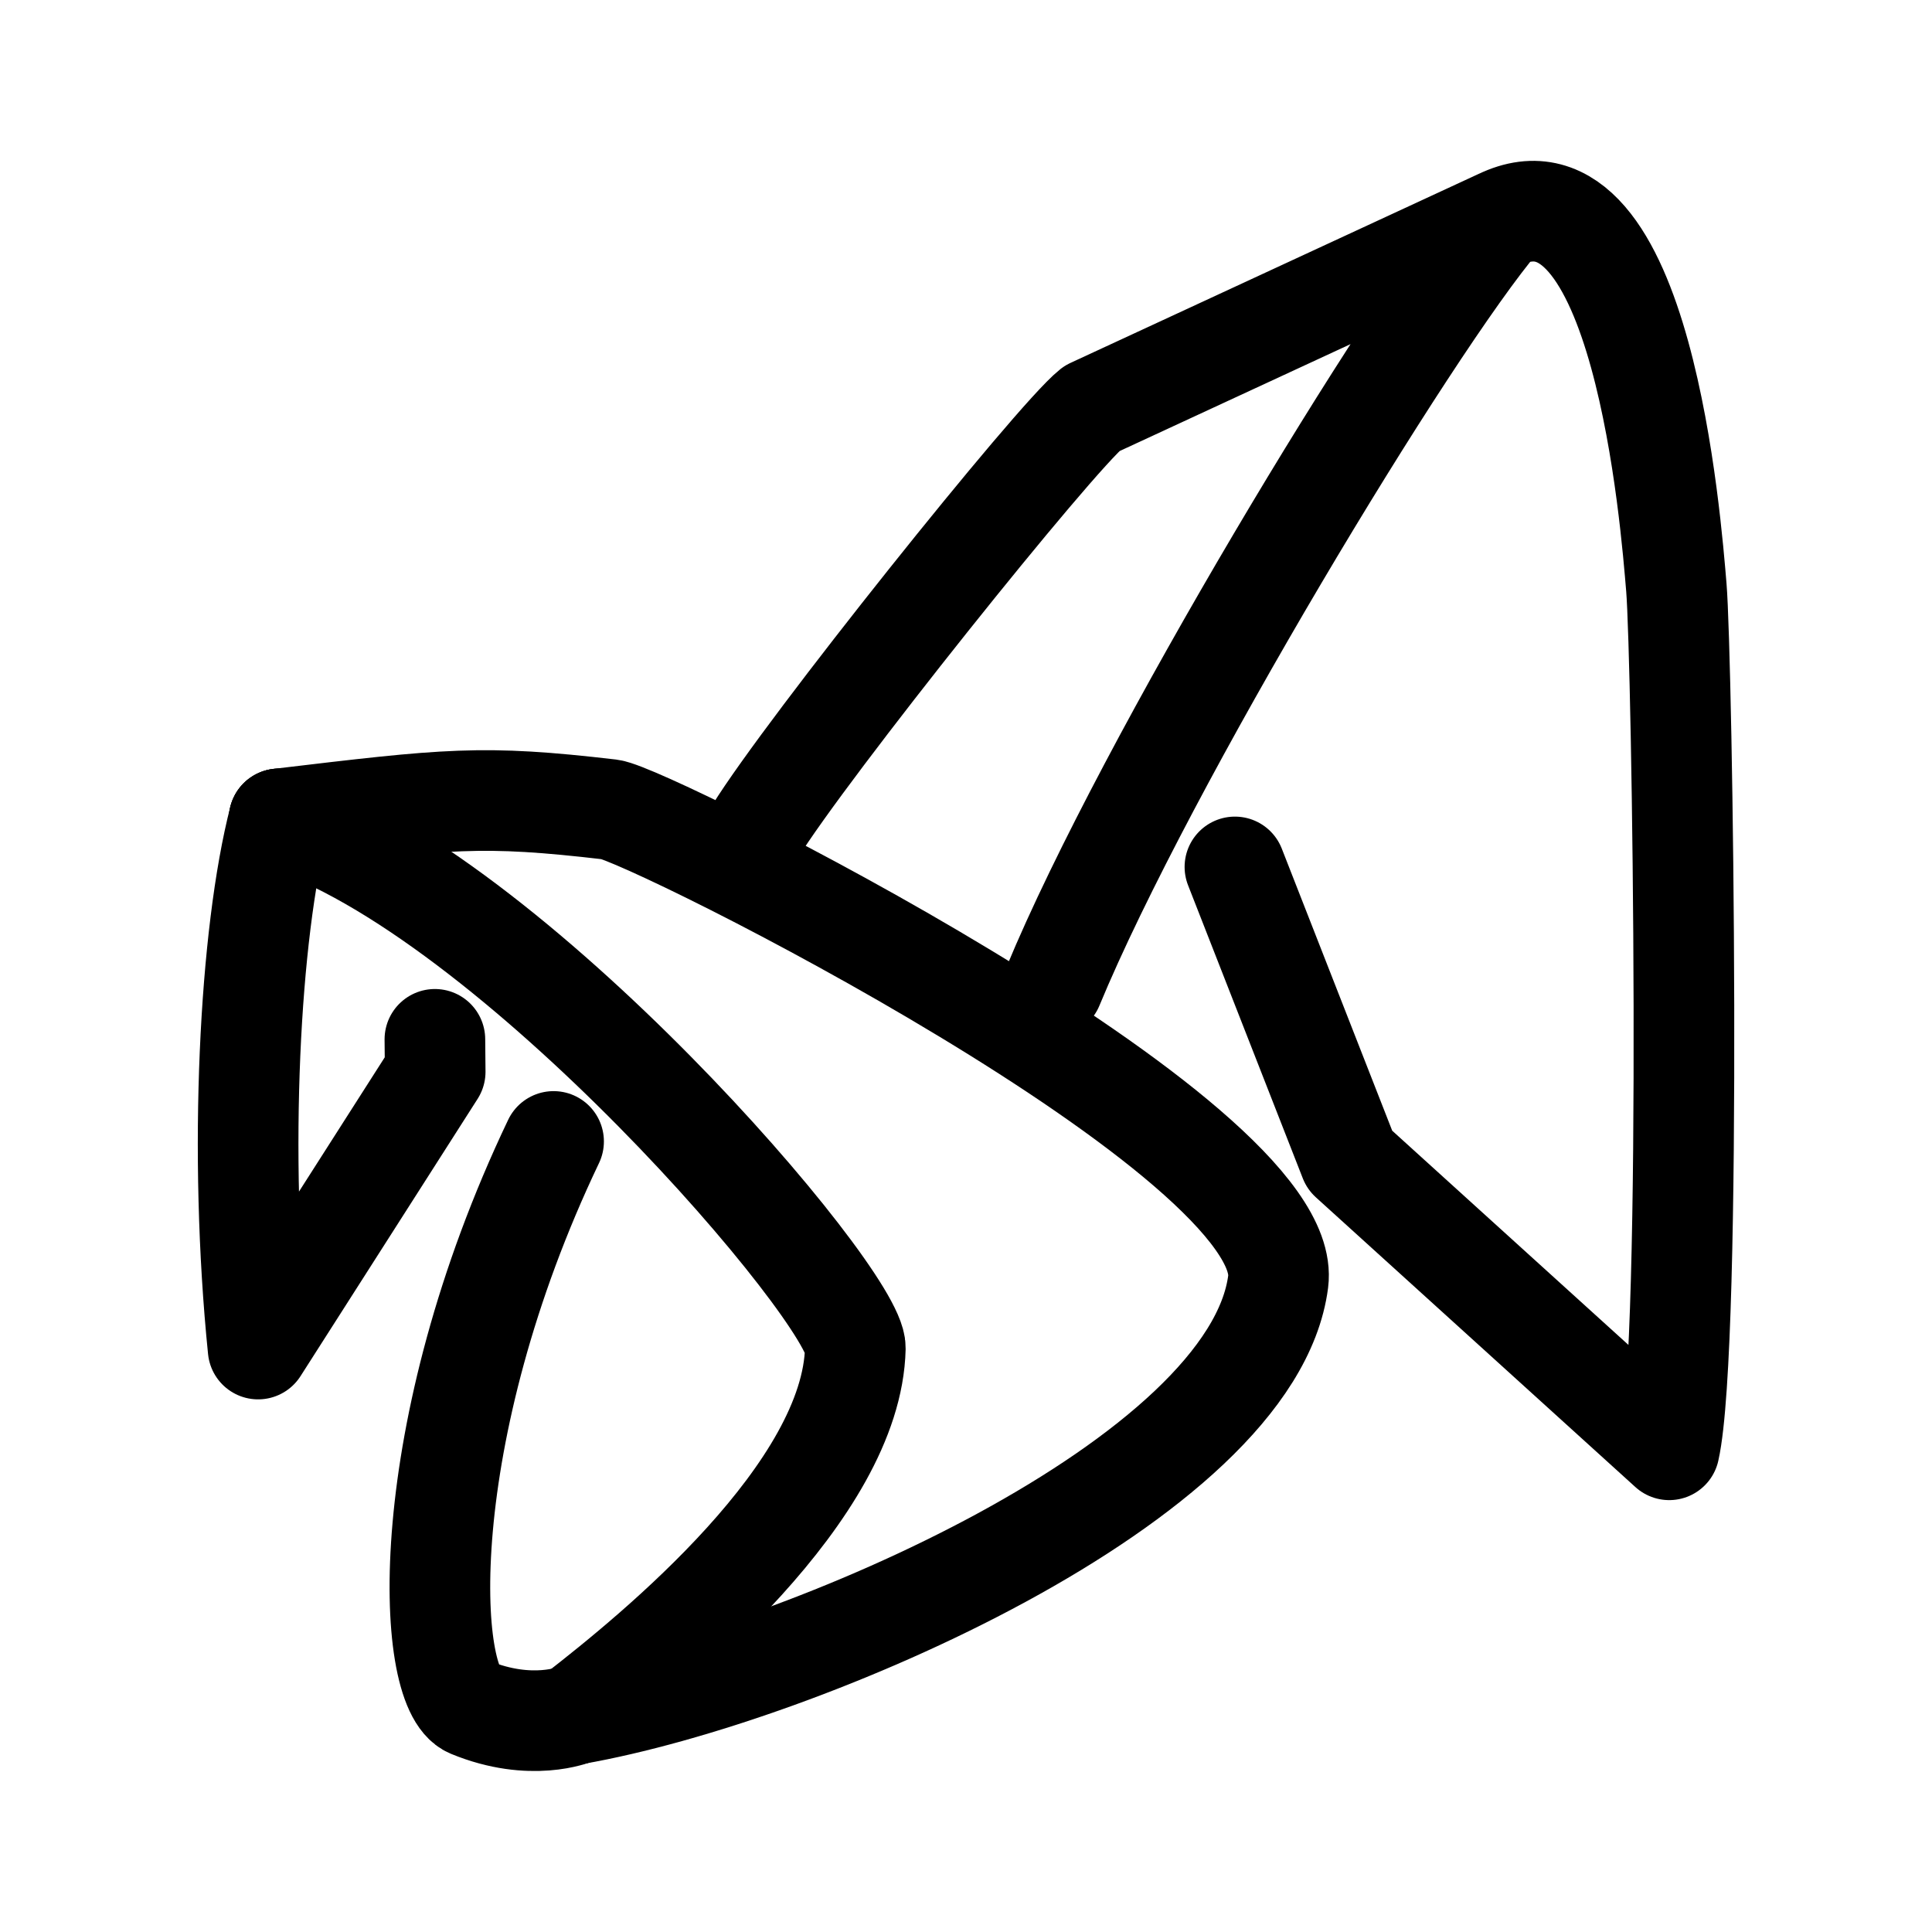
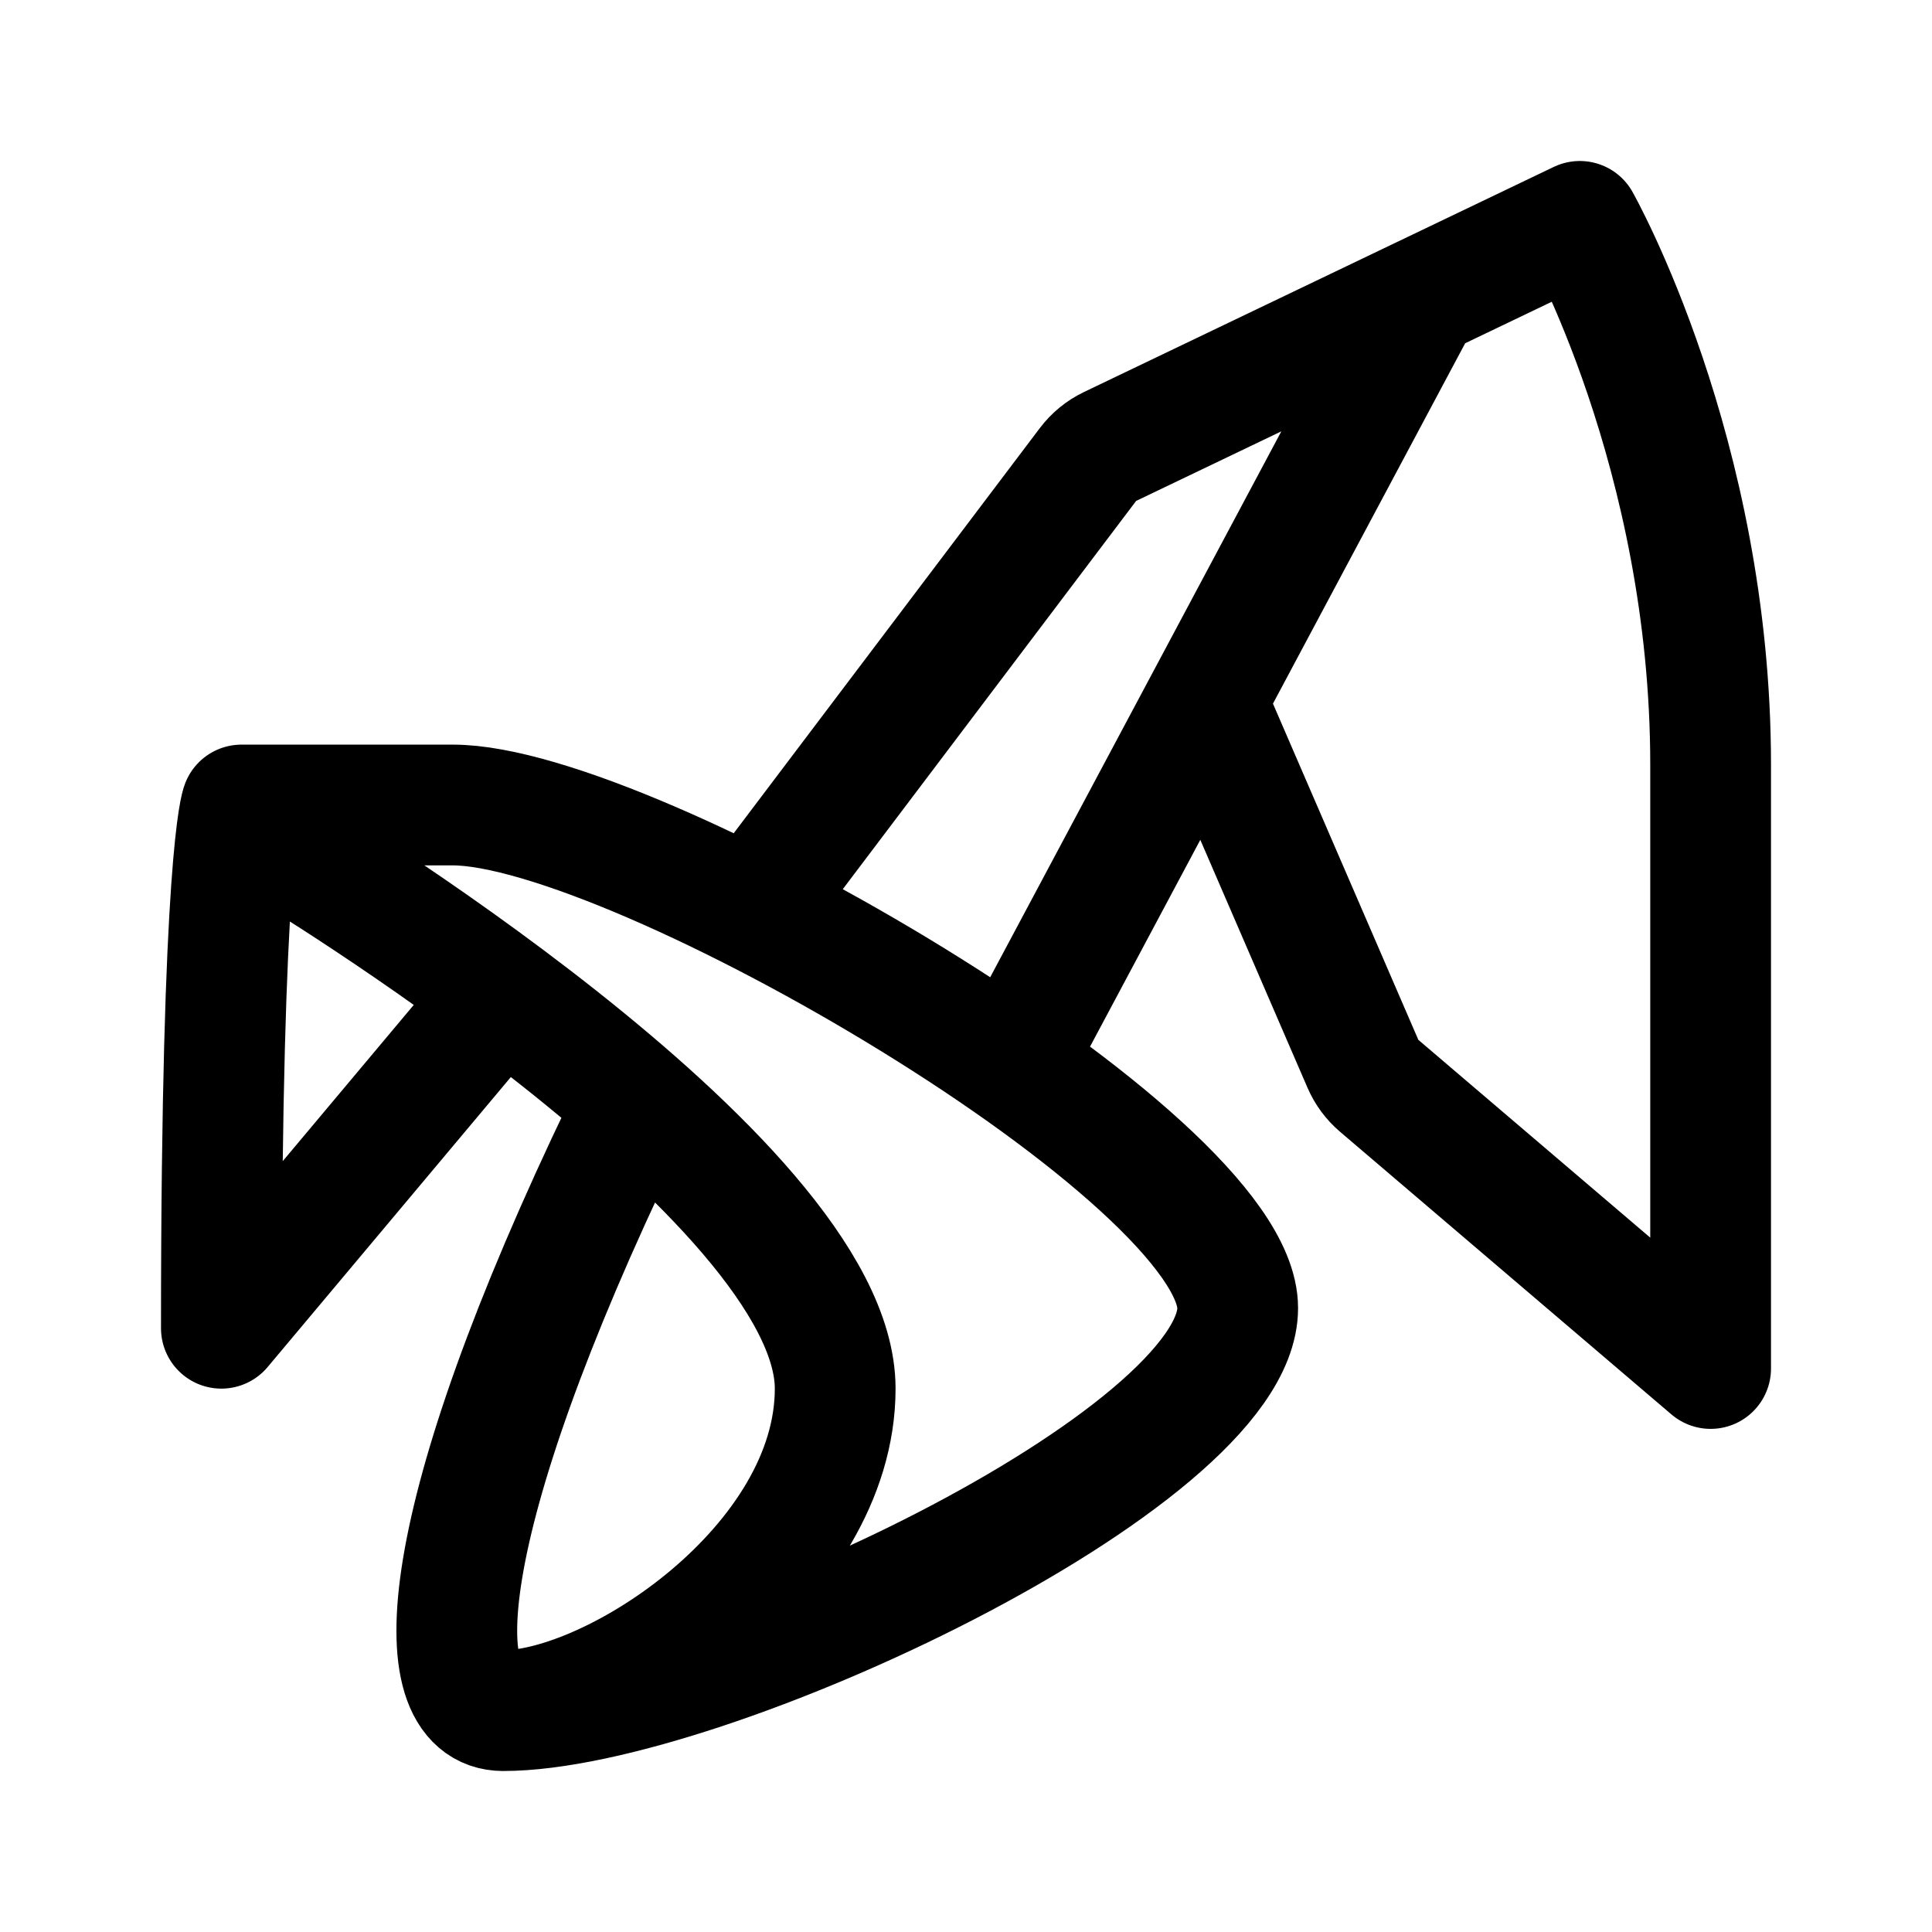
- <svg xmlns="http://www.w3.org/2000/svg" width="192" height="192" viewBox="0 0 50.8 50.8">
-   <g fill="none" stroke="#000" stroke-linecap="round" stroke-linejoin="round" stroke-width="2.646">
-     <path d="M7.34 21.532c6.085 1.9 15.18 12.561 15.15 13.914-.083 3.766-5.237 7.974-7.376 9.63" />
-     <path d="m11.443 28.182-4.656 7.29c-.523-5.154-.228-10.91.553-13.94m4.103 6.65-.008-.854m3.121 2.685c-3.66 7.669-3.384 14.388-2.191 14.88 1.608.663 2.749.183 2.749.183" />
-     <path d="M15.114 45.076c5.948-1.041 17.82-6.153 18.494-11.378.486-3.768-16.57-12.296-17.567-12.413-3.378-.394-4.24-.284-8.701.246m20.345 4.406c2.43-5.875 9.387-17.38 11.75-20.163M19.846 21.875c1.347-2.187 7.885-10.358 8.857-11.132l10.733-4.97m-3.948 24.729-3.017-7.707m3.017 7.707 8.402 7.619c.625-2.78.344-20.808.188-22.677-.137-1.633-.894-11.481-4.642-9.67" />
-   </g>
+ <svg xmlns="http://www.w3.org/2000/svg" width="192" height="192" fill="none">
+   <path d="m75 90 33.121-43.836a6.002 6.002 0 0 1 2.194-1.794L157 22s13 23 13 54v60l-32.94-28.096a6.01 6.01 0 0 1-1.613-2.183L120 70m-72 31-26 31c0-47 2-52 2-52h21c18 0 78 35 78 50s-53 40-73 40M28 84s55 33 55 54c0 17.5-22 32-33 32m0 0c-7.717 0-7-18.5 12-58m79-82-40 75" stroke="#000" stroke-width="12" stroke-linecap="round" stroke-linejoin="round" />
</svg>
